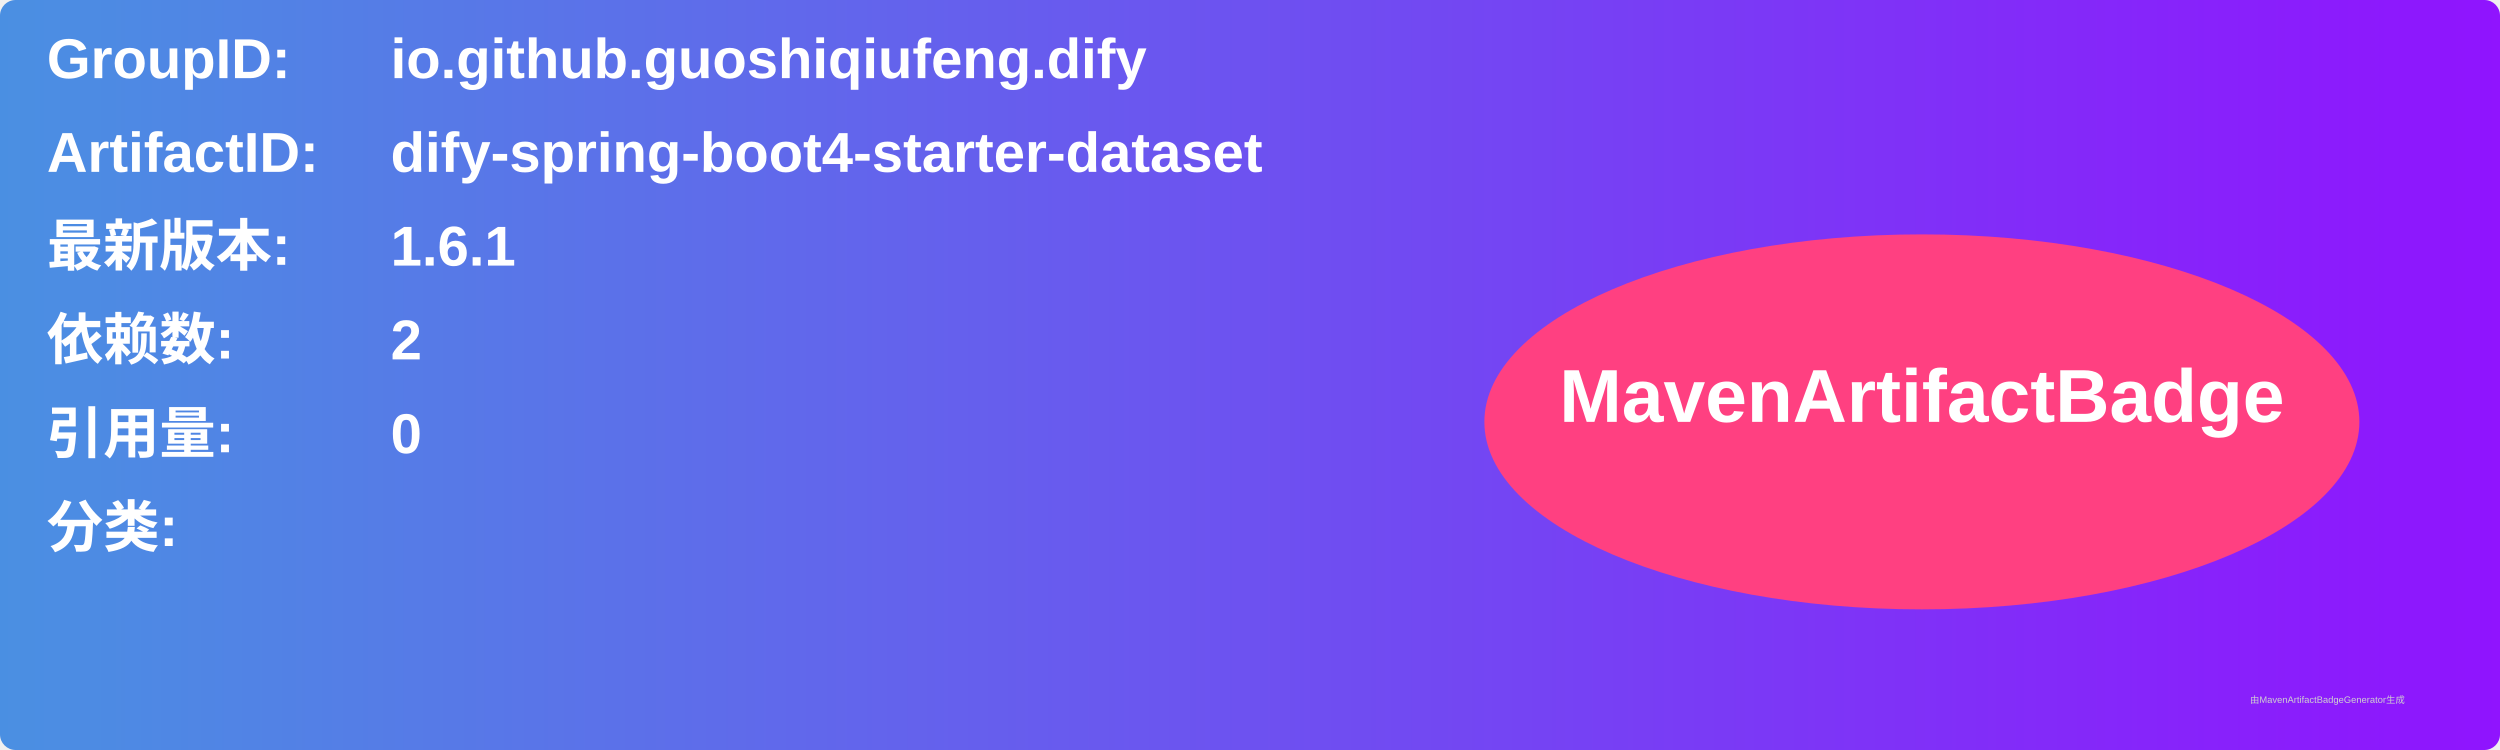
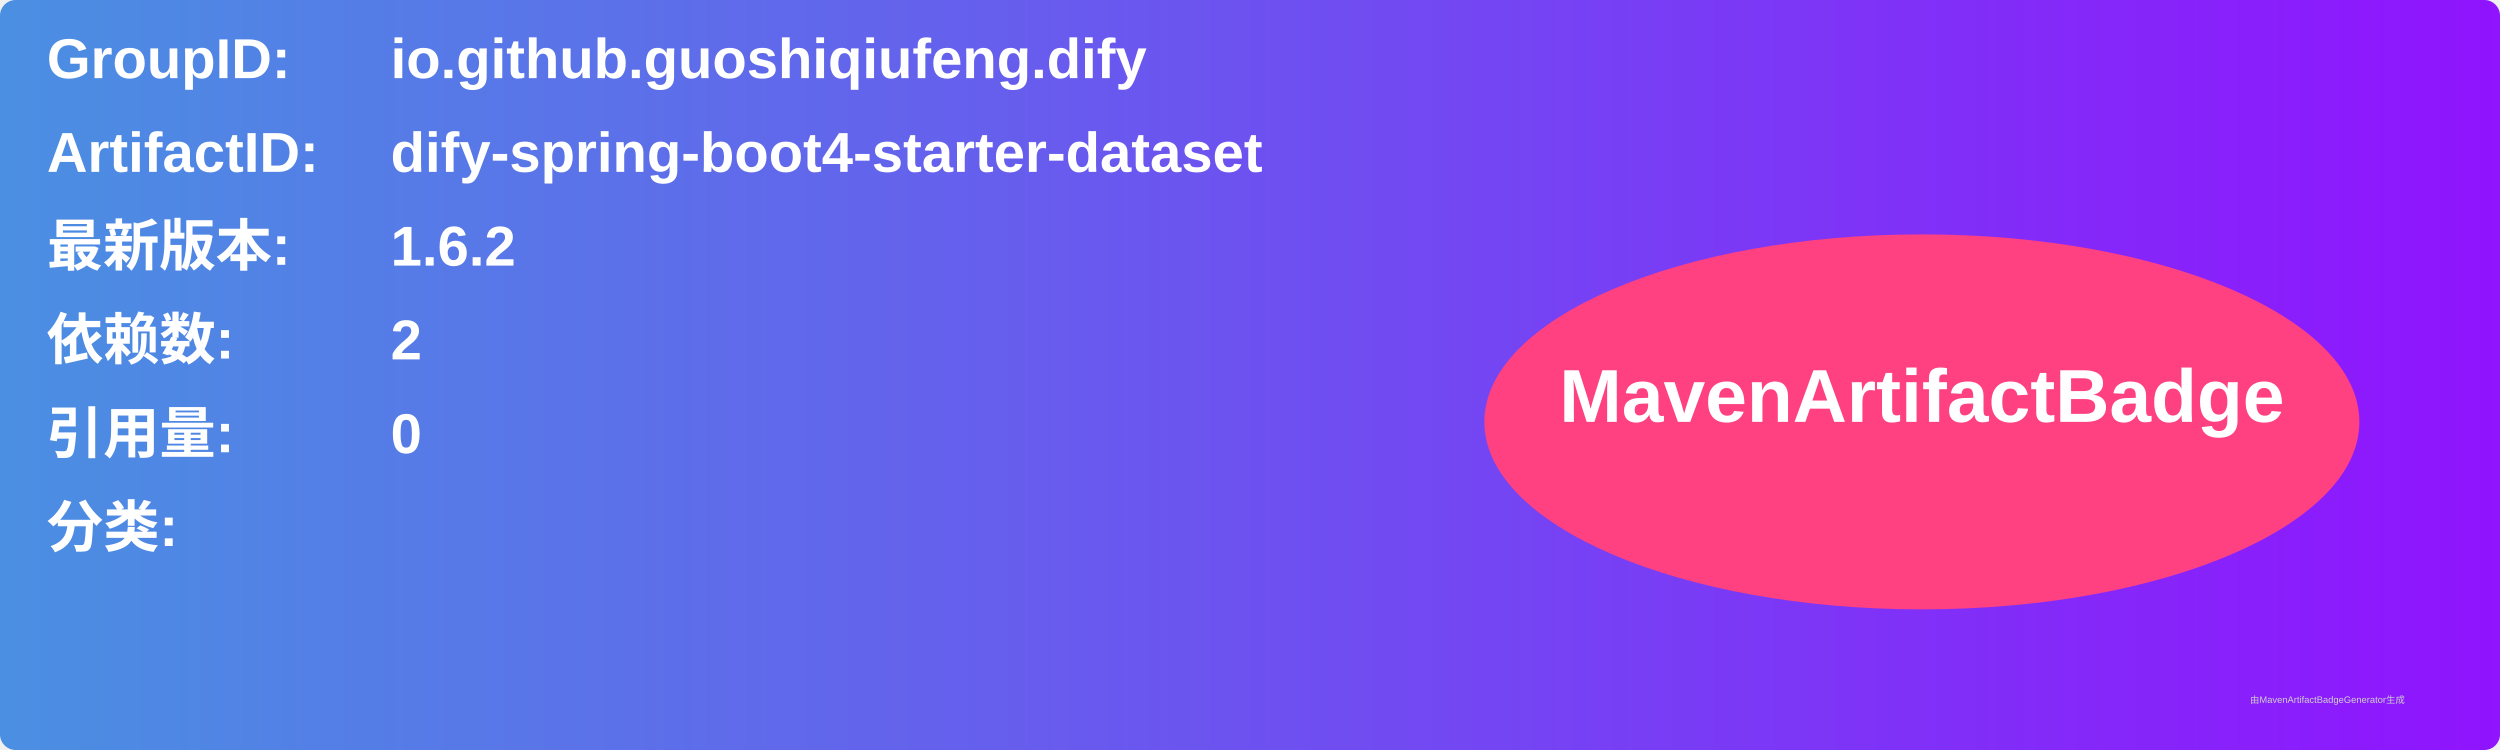
<svg xmlns="http://www.w3.org/2000/svg" width="800" height="240" viewBox="0 0 800 240">
  <linearGradient id="grad" x1="0%" y1="0%" x2="100%" y2="0%">
    <stop offset="0%" stop-color="#4a90e2" />
    <stop offset="100%" stop-color="#9013fe" />
  </linearGradient>
  <rect width="100%" height="100%" rx="5" ry="5" fill="url(#grad)" />
  <g transform="translate(15, 15)">
    <text x="0" y="10" font-family="Arial" font-size="18" fill="white" font-weight="bold" width="260">GroupID:</text>
    <text x="110" y="10" font-family="Arial" font-size="18" fill="white" font-weight="bold" width="460">io.github.guoshiqiufeng.dify</text>
    <text x="0" y="40" font-family="Arial" font-size="18" fill="white" font-weight="bold" width="260">ArtifactID:</text>
    <text x="110" y="40" font-family="Arial" font-size="18" fill="white" font-weight="bold" width="460">dify-spring-boot4-starter-dataset</text>
    <text x="0" y="70" font-family="Arial" font-size="18" fill="white" font-weight="bold">最新版本:</text>
    <text x="110" y="70" font-family="Arial" font-size="18" fill="white" font-weight="bold">
-       <tspan font-weight="bold">1.6.1</tspan>
+       <tspan font-weight="bold">1.6.2</tspan>
    </text>
    <text x="0" y="100" font-family="Arial" font-size="18" fill="white" font-weight="bold">依赖数: </text>
    <text x="110" y="100" font-family="Arial" font-size="18" fill="white">
      <tspan font-weight="bold">2</tspan>
    </text>
    <text x="0" y="130" font-family="Arial" font-size="18" fill="white" font-weight="bold">引用量: </text>
    <text x="110" y="130" font-family="Arial" font-size="18" fill="white">
      <tspan font-weight="bold">0</tspan>
    </text>
    <text x="0" y="160" font-family="Arial" font-size="18" fill="white" font-weight="bold">分类:</text>
    <text x="10" y="190" font-family="Arial" font-size="10" fill="white">
      <tspan font-weight="bold" />
    </text>
    <ellipse cx="600" cy="120" rx="140" ry="60" fill="#ff4081" />
    <text x="600" y="120" text-anchor="middle" font-family="Arial" font-size="24" fill="white" font-weight="bold">MavenArtifactBadge</text>
  </g>
  <text x="720" y="225" font-family="Arial" font-size="3" fill="#d0d0d0">由MavenArtifactBadgeGenerator生成</text>
</svg>
